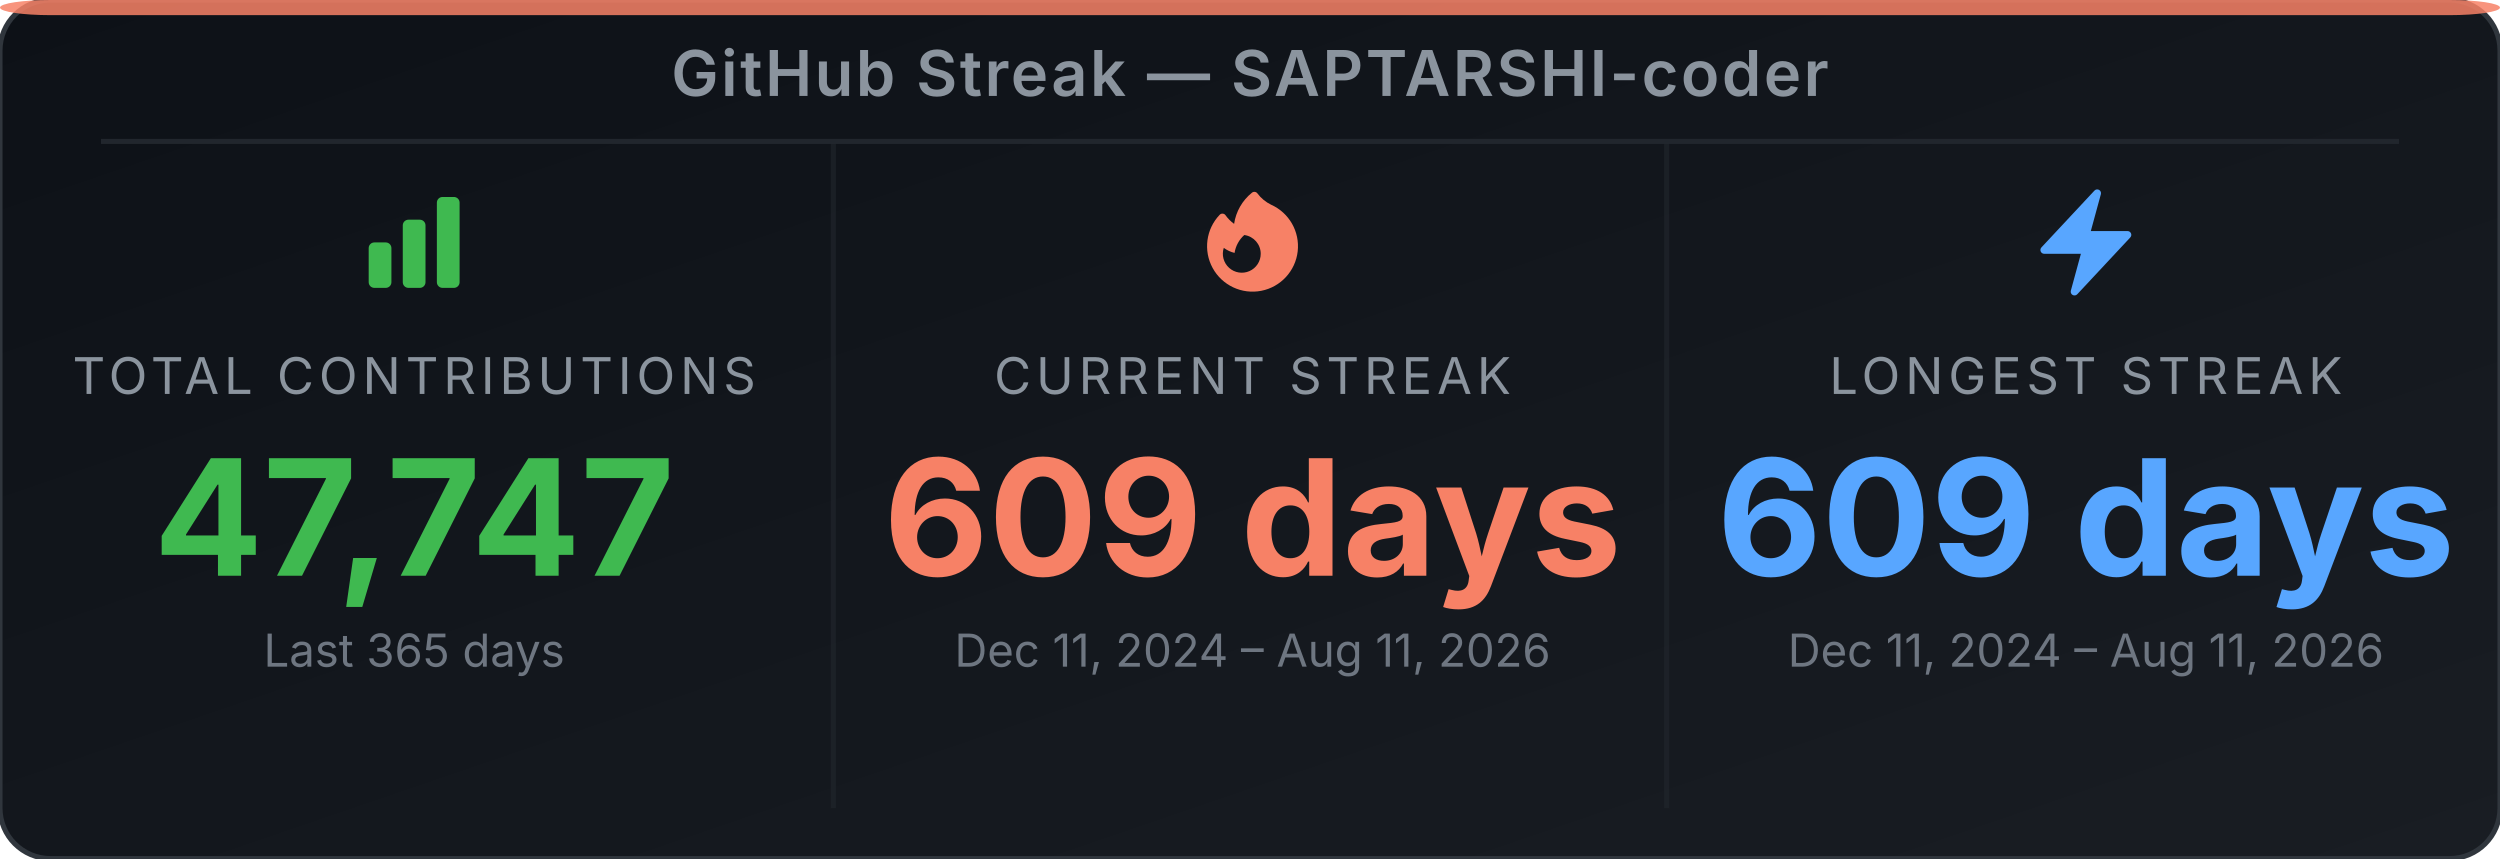
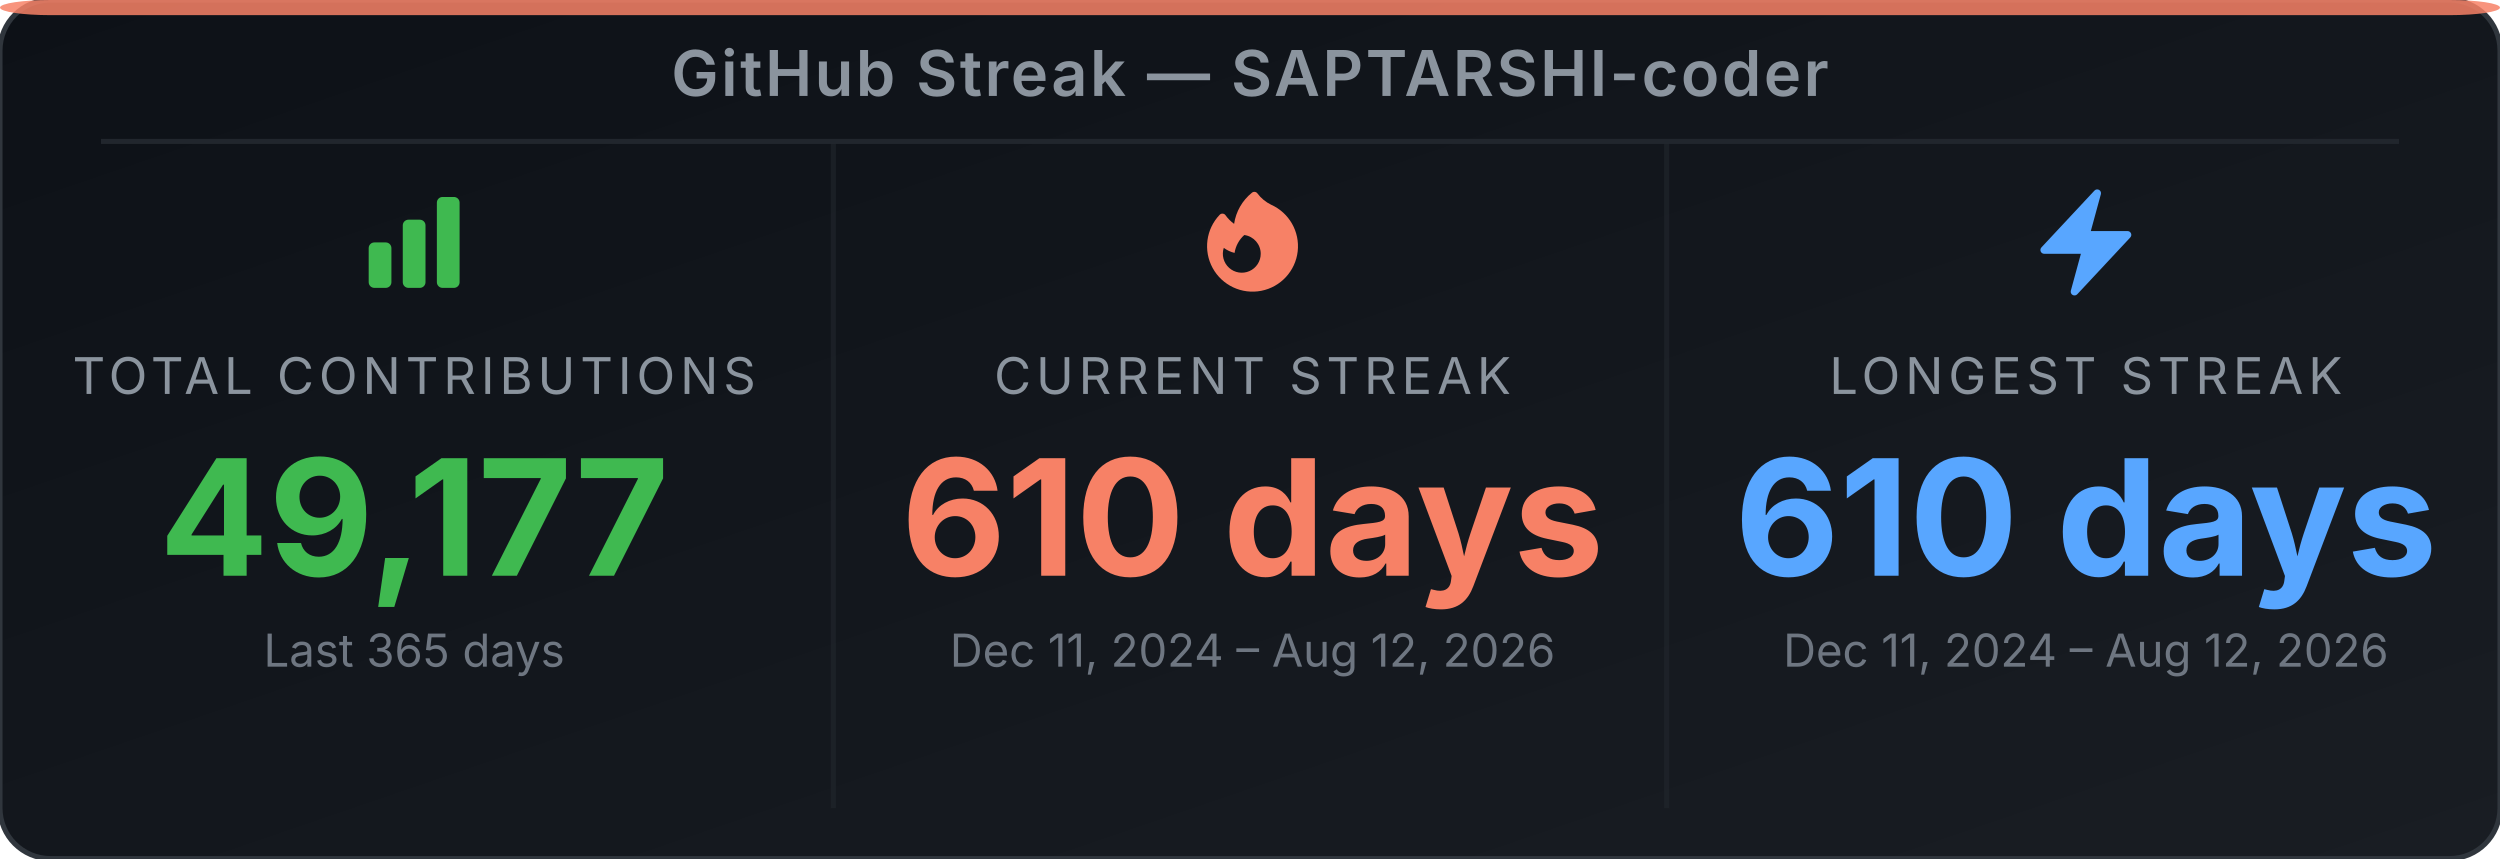
<svg xmlns="http://www.w3.org/2000/svg" width="495" height="170" viewBox="0 0 495 170" role="img" aria-label="GitHub Streak Stats for SAPTARSHI-coder">
  <defs>
-     <linearGradient id="bg-ewrfvq" x1="0" y1="0" x2="1" y2="1">
+     <linearGradient id="bg-e3finy" x1="0" y1="0" x2="1" y2="1">
      <stop offset="0%" stop-color="#0d1117" />
      <stop offset="100%" stop-color="#191d23" />
    </linearGradient>
  </defs>
-   <rect width="495" height="170" rx="10" ry="10" fill="url(#bg-ewrfvq)" stroke="#30363d" stroke-width="1" />
+   <rect width="495" height="170" rx="10" ry="10" fill="url(#bg-e3finy)" stroke="#30363d" stroke-width="1" />
  <rect x="0" y="0" width="495" height="3" rx="10" ry="2" fill="#f78166" opacity="0.85" />
  <text x="247.5" y="19" text-anchor="middle" font-family="'Inter', 'Helvetica Neue', Arial, sans-serif" font-size="12.5" font-weight="600" fill="#8b949e" letter-spacing="0.5">GitHub Streak — SAPTARSHI-coder</text>
  <line x1="20" y1="28" x2="475" y2="28" stroke="#21262d" stroke-width="1" />
  <line x1="165" y1="28" x2="165" y2="160" stroke="#21262d" stroke-width="1" opacity="0.6" />
  <line x1="330" y1="28" x2="330" y2="160" stroke="#21262d" stroke-width="1" opacity="0.6" />
  <svg x="70" y="36" width="24" height="24" viewBox="0 0 24 24">
    <path fill-rule="evenodd" clip-rule="evenodd" d="M3 13.125C3 12.504 3.504 12 4.125 12h2.25c.621 0 1.125.504 1.125 1.125v6.75C7.5 20.496 6.996 21 6.375 21h-2.25A1.125 1.125 0 0 1 3 19.875v-6.75zm6.75-4.5c0-.621.504-1.125 1.125-1.125h2.25c.621 0 1.125.504 1.125 1.125v11.25c0 .621-.504 1.125-1.125 1.125h-2.25a1.125 1.125 0 0 1-1.125-1.125V8.625zm6.75-4.5c0-.621.504-1.125 1.125-1.125h2.25C20.496 3 21 3.504 21 4.125v15.75c0 .621-.504 1.125-1.125 1.125h-2.25a1.125 1.125 0 0 1-1.125-1.125V4.125z" fill="#3fb950" />
  </svg>
  <text x="82" y="78" text-anchor="middle" font-family="'Inter', 'Helvetica Neue', Arial, sans-serif" font-size="10" fill="#8b949e" letter-spacing="1">TOTAL CONTRIBUTIONS</text>
-   <text x="82" y="114" text-anchor="middle" font-family="'Inter', 'Helvetica Neue', Arial, sans-serif" font-size="32" font-weight="700" fill="#3fb950">47,747</text>
+   <text x="82" y="114" text-anchor="middle" font-family="'Inter', 'Helvetica Neue', Arial, sans-serif" font-size="32" font-weight="700" fill="#3fb950">49,177</text>
  <text x="82" y="132" text-anchor="middle" font-family="'Inter', 'Helvetica Neue', Arial, sans-serif" font-size="9" fill="#6e7681">Last 365 days</text>
  <svg x="236" y="36" width="24" height="24" viewBox="0 0 24 24">
    <path fill-rule="evenodd" clip-rule="evenodd" d="M12.963 2.286a.75.75 0 0 0-1.071-.136 9.742 9.742 0 0 0-3.539 6.177A7.547 7.547 0 0 1 6.648 6.61a.75.75 0 0 0-1.152-.082A9 9 0 1 0 15.68 4.534a7.46 7.46 0 0 1-2.717-2.248zm.66 11.964a3.75 3.75 0 1 1-7.313-1.172c.628.465 1.35.81 2.133 1a5.99 5.99 0 0 1 1.925-3.545 3.75 3.75 0 0 1 3.255 3.717z" fill="#f78166" />
  </svg>
  <text x="248" y="78" text-anchor="middle" font-family="'Inter', 'Helvetica Neue', Arial, sans-serif" font-size="10" fill="#8b949e" letter-spacing="1">CURRENT STREAK</text>
-   <text x="248" y="114" text-anchor="middle" font-family="'Inter', 'Helvetica Neue', Arial, sans-serif" font-size="32" font-weight="700" fill="#f78166">609 days</text>
-   <text x="248" y="132" text-anchor="middle" font-family="'Inter', 'Helvetica Neue', Arial, sans-serif" font-size="9" fill="#6e7681">Dec 11, 2024 – Aug 11, 2026</text>
+   <text x="248" y="114" text-anchor="middle" font-family="'Inter', 'Helvetica Neue', Arial, sans-serif" font-size="32" font-weight="700" fill="#f78166">610 days</text>
+   <text x="248" y="132" text-anchor="middle" font-family="'Inter', 'Helvetica Neue', Arial, sans-serif" font-size="9" fill="#6e7681">Dec 11, 2024 – Aug 12, 2026</text>
  <svg x="401" y="36" width="24" height="24" viewBox="0 0 24 24">
    <path fill-rule="evenodd" clip-rule="evenodd" d="M14.615 1.595a.75.75 0 0 1 .359.852L12.982 9.75h7.268a.75.75 0 0 1 .548 1.262l-10.5 11.25a.75.75 0 0 1-1.272-.71l1.992-7.302H3.75a.75.75 0 0 1-.548-1.262l10.5-11.25a.75.75 0 0 1 .913-.143z" fill="#58a6ff" />
  </svg>
  <text x="413" y="78" text-anchor="middle" font-family="'Inter', 'Helvetica Neue', Arial, sans-serif" font-size="10" fill="#8b949e" letter-spacing="1">LONGEST STREAK</text>
-   <text x="413" y="114" text-anchor="middle" font-family="'Inter', 'Helvetica Neue', Arial, sans-serif" font-size="32" font-weight="700" fill="#58a6ff">609 days</text>
-   <text x="413" y="132" text-anchor="middle" font-family="'Inter', 'Helvetica Neue', Arial, sans-serif" font-size="9" fill="#6e7681">Dec 11, 2024 – Aug 11, 2026</text>
+   <text x="413" y="114" text-anchor="middle" font-family="'Inter', 'Helvetica Neue', Arial, sans-serif" font-size="32" font-weight="700" fill="#58a6ff">610 days</text>
+   <text x="413" y="132" text-anchor="middle" font-family="'Inter', 'Helvetica Neue', Arial, sans-serif" font-size="9" fill="#6e7681">Dec 11, 2024 – Aug 12, 2026</text>
</svg>
